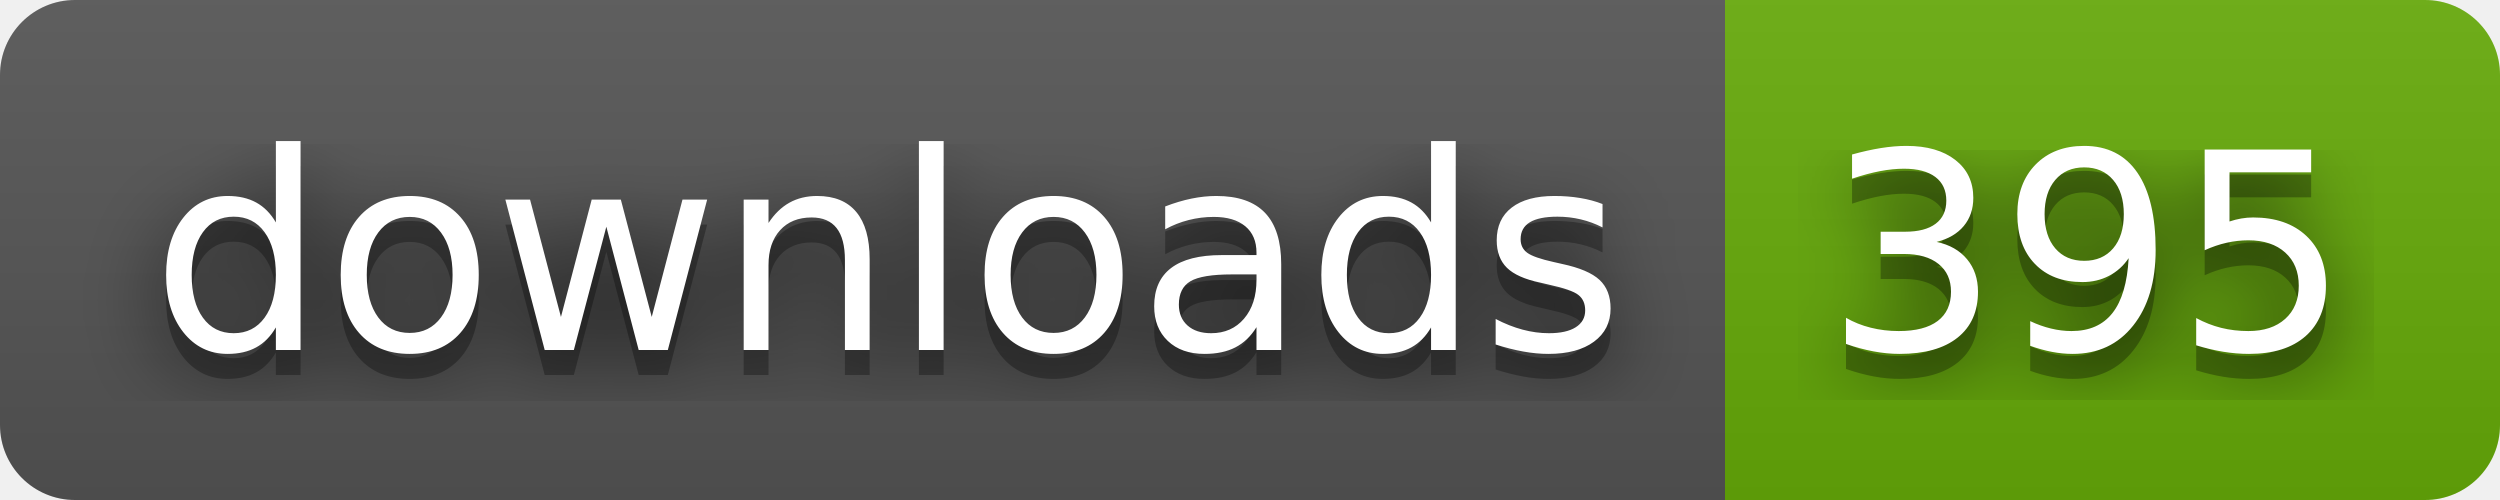
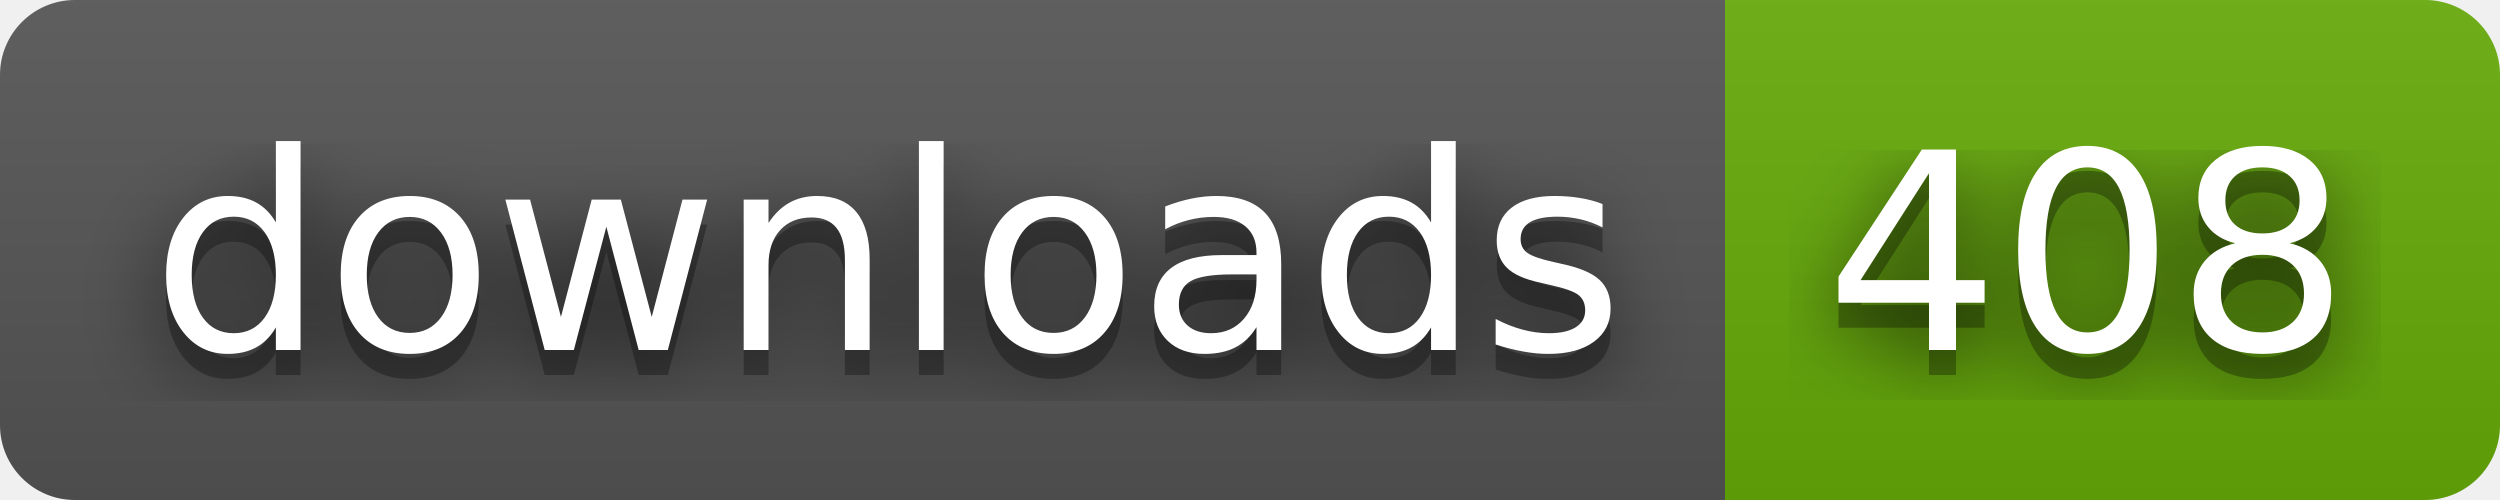
- <svg xmlns="http://www.w3.org/2000/svg" width="100" height="20" role="img" aria-label="downloads: 395">
+ <svg xmlns="http://www.w3.org/2000/svg" width="100" height="20" role="img" aria-label="downloads: 408">
  <filter id="blur">
    <feGaussianBlur stdDeviation="16" />
  </filter>
  <linearGradient id="s" x2="0" y2="100%">
    <stop offset="0" stop-color="#bbb" stop-opacity=".1" />
    <stop offset="1" stop-opacity=".1" />
  </linearGradient>
  <clipPath id="r">
    <rect width="100" height="20" rx="3" />
  </clipPath>
  <g clip-path="url(#r)">
    <rect width="69" height="20" fill="#555" />
    <rect x="69" width="31" height="20" fill="#67ac09" />
    <rect width="100" height="20" fill="url(#s)" />
  </g>
  <g fill="#fff" text-anchor="middle" font-family="Verdana,Geneva,DejaVu Sans,sans-serif" text-rendering="geometricPrecision" font-size="110">
    <g transform="scale(.1)">
      <g aria-hidden="true" fill="#010101">
        <text x="355" y="150" fill-opacity=".8" filter="url(#blur)" textLength="590">downloads</text>
        <text x="355" y="150" fill-opacity=".3" textLength="590">downloads</text>
      </g>
      <text x="355" y="140" textLength="590">downloads</text>
    </g>
    <g transform="scale(.1)">
      <g aria-hidden="true" fill="#010101">
-         <text x="835" y="150" fill-opacity=".8" filter="url(#blur)" textLength="210">395</text>
-         <text x="835" y="150" fill-opacity=".3" textLength="210">395</text>
+         <text x="835" y="150" fill-opacity=".8" filter="url(#blur)" textLength="210">408</text>
+         <text x="835" y="150" fill-opacity=".3" textLength="210">408</text>
      </g>
-       <text x="835" y="140" textLength="210">395</text>
+       <text x="835" y="140" textLength="210">408</text>
    </g>
  </g>
</svg>
